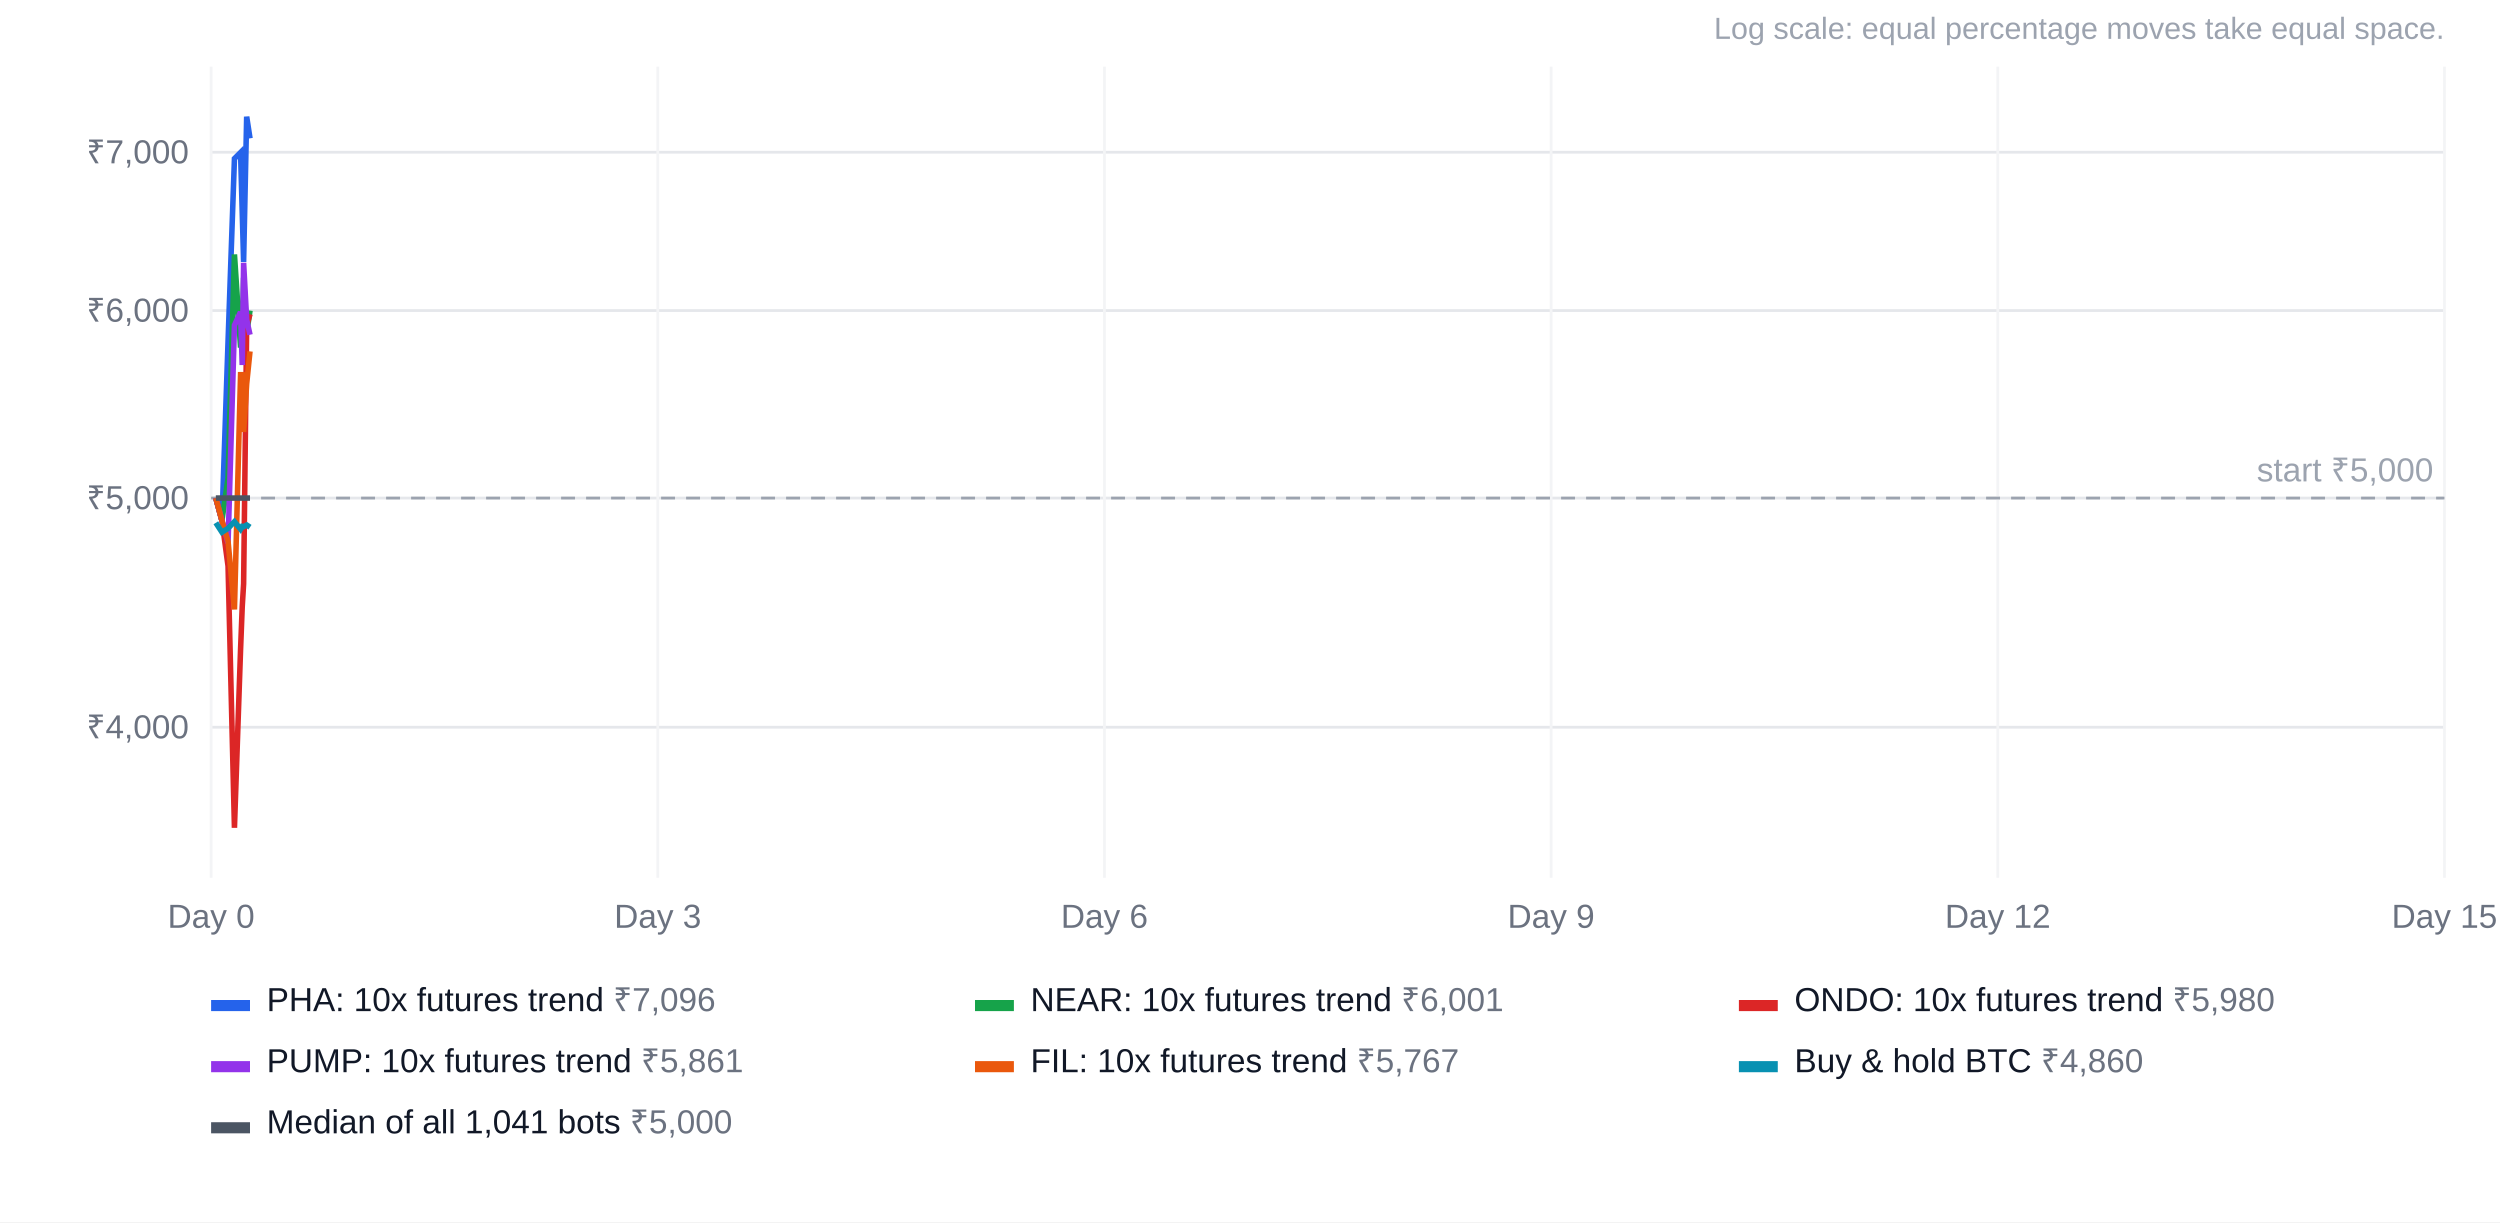
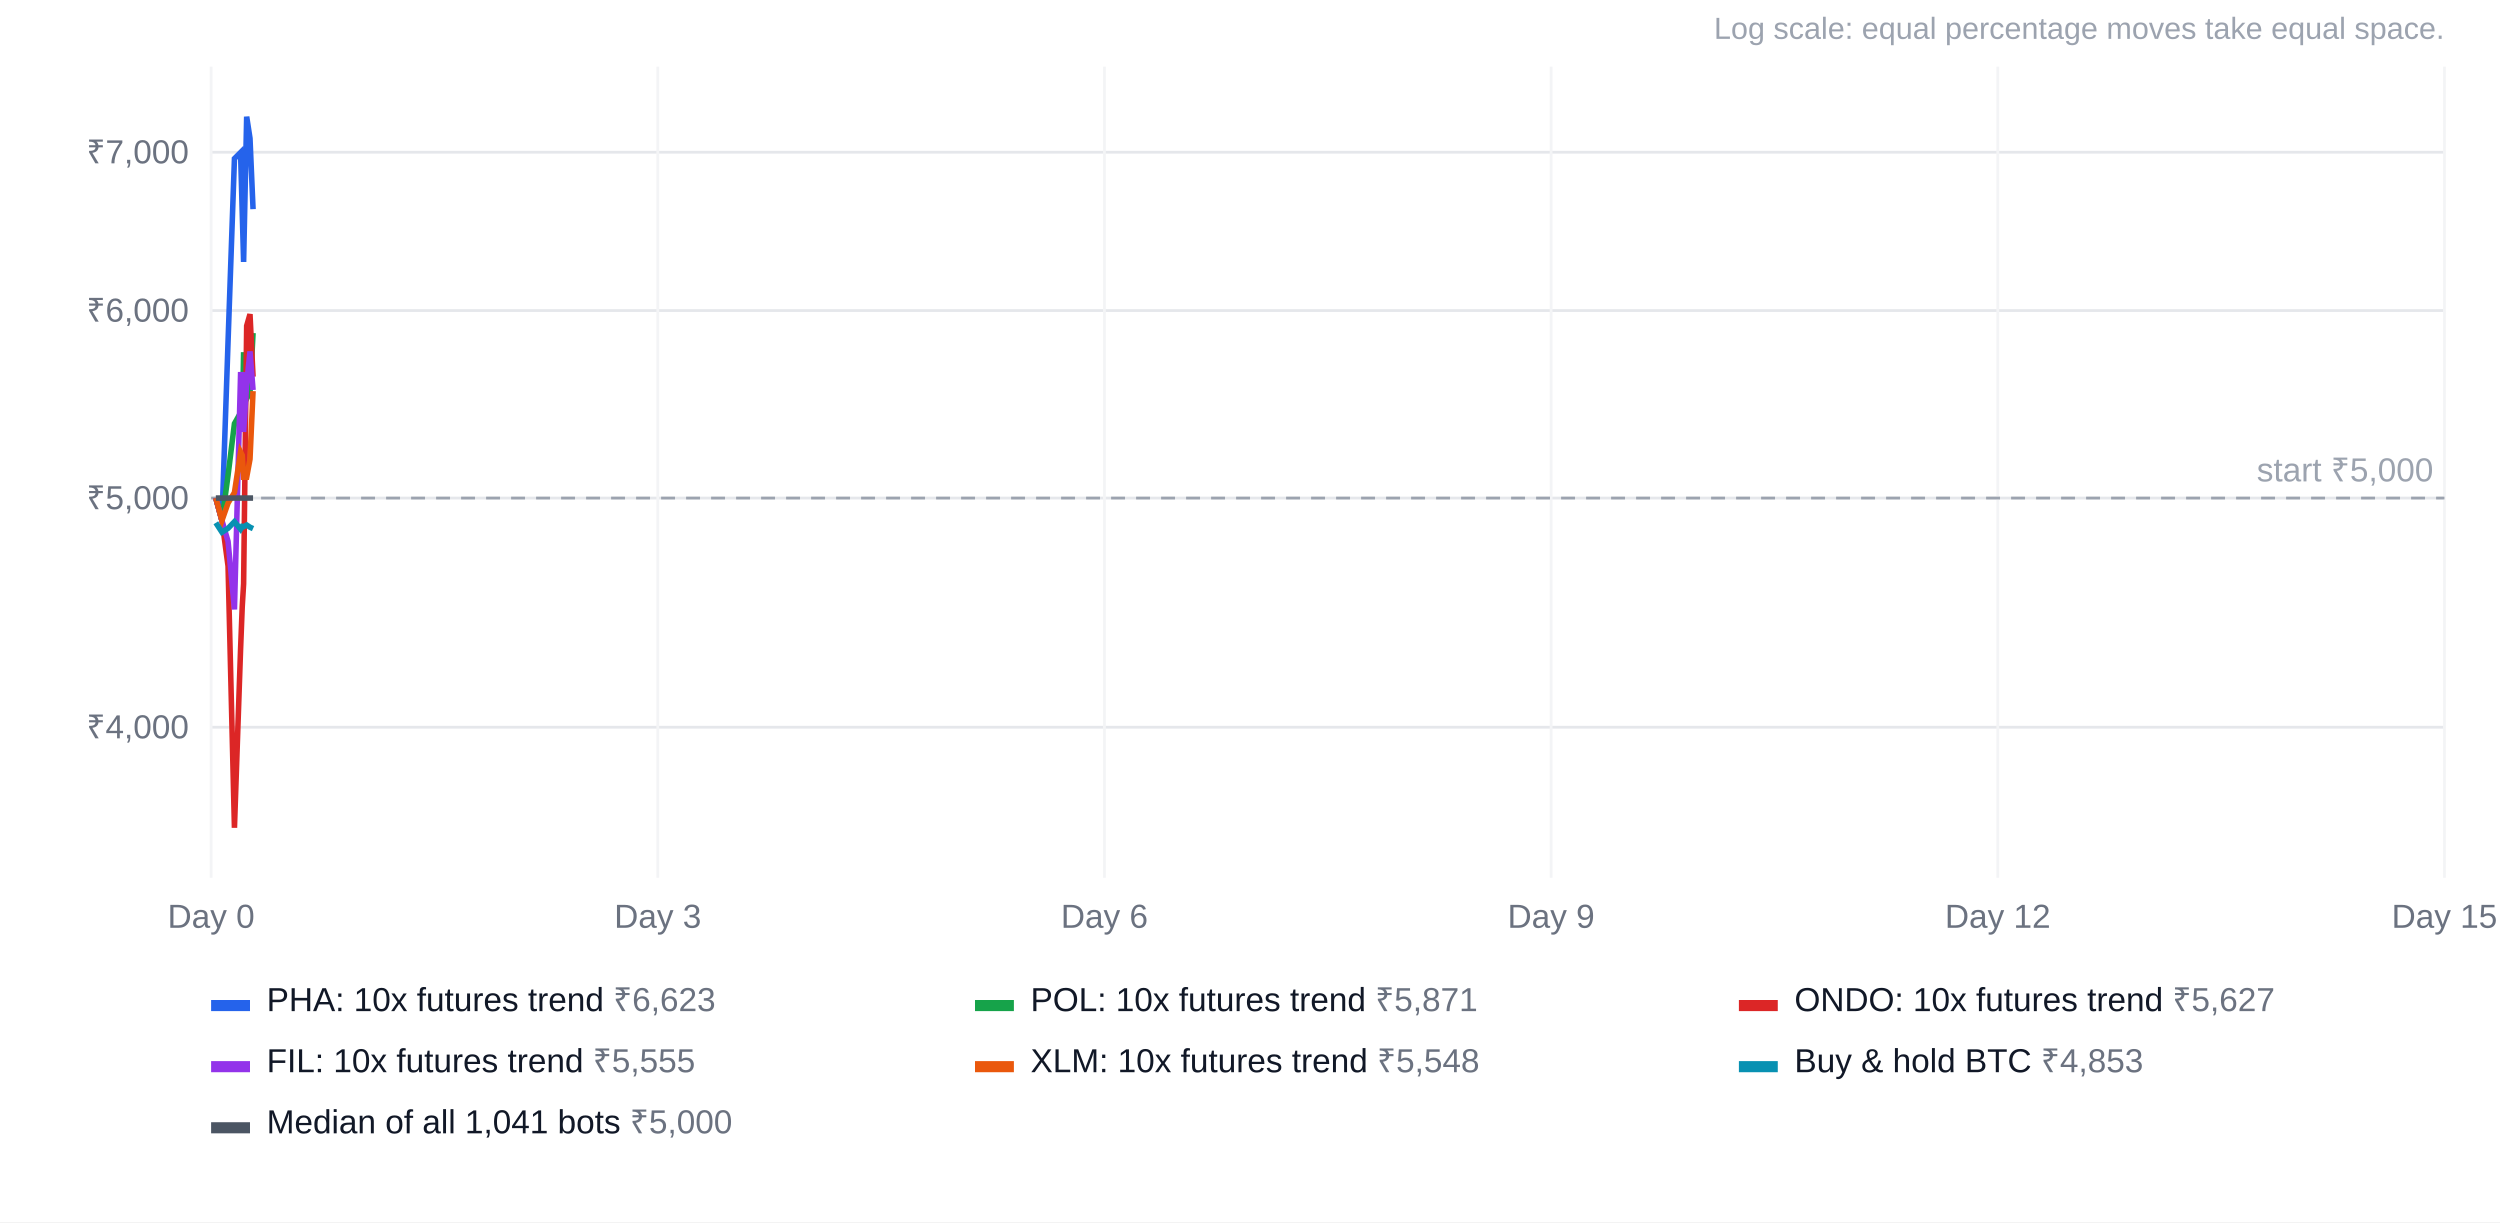
<svg xmlns="http://www.w3.org/2000/svg" width="900" height="440" viewBox="0 0 900 440" font-family="Arial, Helvetica, sans-serif" font-size="12">
  <rect width="100%" height="100%" fill="#ffffff" />
  <text x="880" y="14" text-anchor="end" fill="#9ca3af" font-size="11">Log scale: equal percentage moves take equal space.</text>
  <line x1="76" x2="880" y1="261.8" y2="261.8" stroke="#e5e7eb" />
  <text x="68" y="265.8" text-anchor="end" fill="#6b7280">₹4,000</text>
  <line x1="76" x2="880" y1="179.3" y2="179.3" stroke="#e5e7eb" />
  <text x="68" y="183.3" text-anchor="end" fill="#6b7280">₹5,000</text>
  <line x1="76" x2="880" y1="111.8" y2="111.8" stroke="#e5e7eb" />
  <text x="68" y="115.8" text-anchor="end" fill="#6b7280">₹6,000</text>
  <line x1="76" x2="880" y1="54.8" y2="54.8" stroke="#e5e7eb" />
  <text x="68" y="58.8" text-anchor="end" fill="#6b7280">₹7,000</text>
  <line x1="76.0" x2="76.0" y1="24" y2="316" stroke="#f3f4f6" />
  <text x="76.0" y="334" text-anchor="middle" fill="#6b7280">Day 0</text>
  <line x1="236.8" x2="236.8" y1="24" y2="316" stroke="#f3f4f6" />
  <text x="236.8" y="334" text-anchor="middle" fill="#6b7280">Day 3</text>
  <line x1="397.6" x2="397.6" y1="24" y2="316" stroke="#f3f4f6" />
  <text x="397.6" y="334" text-anchor="middle" fill="#6b7280">Day 6</text>
  <line x1="558.4" x2="558.4" y1="24" y2="316" stroke="#f3f4f6" />
  <text x="558.4" y="334" text-anchor="middle" fill="#6b7280">Day 9</text>
  <line x1="719.2" x2="719.2" y1="24" y2="316" stroke="#f3f4f6" />
  <text x="719.2" y="334" text-anchor="middle" fill="#6b7280">Day 12</text>
  <line x1="880.0" x2="880.0" y1="24" y2="316" stroke="#f3f4f6" />
  <text x="880.0" y="334" text-anchor="middle" fill="#6b7280">Day 15</text>
  <line x1="76" x2="880" y1="179.3" y2="179.3" stroke="#9ca3af" stroke-dasharray="5 4" />
  <text x="876" y="173.3" text-anchor="end" fill="#9ca3af">start ₹5,000</text>
-   <polyline points="77.7,179.3 79.9,187.4 82.1,122.9 84.4,57.1 86.6,54.9 87.2,76.3 87.7,94.3 88.8,42.0 90.0,49.8" fill="none" stroke="#2563eb" stroke-width="2" />
+   <polyline points="77.7,179.3 79.9,187.4 82.1,122.9 84.4,57.1 86.6,54.9 87.2,76.3 87.7,94.3 88.8,42.0 90.0,49.8 91.1,75.3" fill="none" stroke="#2563eb" stroke-width="2" />
  <rect x="76" y="360" width="14" height="4" fill="#2563eb" />
-   <text x="96" y="364" fill="#111827">PHA: 10x futures trend <tspan fill="#6b7280">₹7,096</tspan>
+   <text x="96" y="364" fill="#111827">PHA: 10x futures trend <tspan fill="#6b7280">₹6,623</tspan>
  </text>
-   <polyline points="77.7,179.3 79.9,187.4 82.1,172.1 84.4,91.6 86.6,125.1 87.2,122.6 87.7,100.0 88.8,120.1 90.0,111.8" fill="none" stroke="#16a34a" stroke-width="2" />
+   <polyline points="77.7,179.3 79.9,187.4 82.1,171.1 84.4,152.5 86.6,148.6 87.2,152.5 87.7,126.8 88.8,143.5 90.0,141.3 91.1,119.9" fill="none" stroke="#16a34a" stroke-width="2" />
  <rect x="351" y="360" width="14" height="4" fill="#16a34a" />
-   <text x="371" y="364" fill="#111827">NEAR: 10x futures trend <tspan fill="#6b7280">₹6,001</tspan>
+   <text x="371" y="364" fill="#111827">POL: 10x futures trend <tspan fill="#6b7280">₹5,871</tspan>
  </text>
-   <polyline points="77.7,179.3 79.9,187.4 82.1,203.8 84.4,298.0 86.6,233.9 87.2,218.5 87.7,210.2 88.8,117.3 90.0,113.1" fill="none" stroke="#dc2626" stroke-width="2" />
+   <polyline points="77.7,179.3 79.9,187.4 82.1,203.8 84.4,298.0 86.6,233.9 87.2,218.5 87.7,210.2 88.8,117.3 90.0,113.1 91.1,135.6" fill="none" stroke="#dc2626" stroke-width="2" />
  <rect x="626" y="360" width="14" height="4" fill="#dc2626" />
-   <text x="646" y="364" fill="#111827">ONDO: 10x futures trend <tspan fill="#6b7280">₹5,980</tspan>
+   <text x="646" y="364" fill="#111827">ONDO: 10x futures trend <tspan fill="#6b7280">₹5,627</tspan>
  </text>
-   <polyline points="77.7,179.3 79.9,187.4 82.1,195.5 84.4,117.1 86.6,112.3 87.2,131.4 87.7,94.6 88.8,115.1 90.0,120.5" fill="none" stroke="#9333ea" stroke-width="2" />
+   <polyline points="77.7,179.3 79.9,187.4 82.1,194.9 84.4,219.4 86.6,134.9 87.2,134.9 87.7,155.5 88.8,138.2 90.0,126.5 91.1,140.4" fill="none" stroke="#9333ea" stroke-width="2" />
  <rect x="76" y="382" width="14" height="4" fill="#9333ea" />
-   <text x="96" y="386" fill="#111827">PUMP: 10x futures trend <tspan fill="#6b7280">₹5,861</tspan>
+   <text x="96" y="386" fill="#111827">FIL: 10x futures trend <tspan fill="#6b7280">₹5,555</tspan>
  </text>
-   <polyline points="77.7,179.3 79.9,187.4 82.1,194.9 84.4,219.4 86.6,134.9 87.2,134.9 87.7,155.5 88.8,138.2 90.0,126.5" fill="none" stroke="#ea580c" stroke-width="2" />
+   <polyline points="77.7,179.3 79.9,187.4 82.1,181.1 84.4,177.3 86.6,162.7 87.2,163.9 87.7,171.8 88.8,171.8 90.0,165.3 91.1,140.8" fill="none" stroke="#ea580c" stroke-width="2" />
  <rect x="351" y="382" width="14" height="4" fill="#ea580c" />
-   <text x="371" y="386" fill="#111827">FIL: 10x futures trend <tspan fill="#6b7280">₹5,767</tspan>
+   <text x="371" y="386" fill="#111827">XLM: 10x futures trend <tspan fill="#6b7280">₹5,548</tspan>
  </text>
-   <polyline points="77.7,188.2 79.9,191.6 82.1,190.2 84.4,187.8 86.6,190.5 87.2,189.5 87.7,189.6 88.8,189.0 90.0,189.8" fill="none" stroke="#0891b2" stroke-width="2" />
+   <polyline points="77.7,188.2 79.9,191.6 82.1,190.2 84.4,187.8 86.6,190.5 87.2,189.5 87.7,189.6 88.8,189.0 90.0,189.8 91.1,190.3" fill="none" stroke="#0891b2" stroke-width="2" />
  <rect x="626" y="382" width="14" height="4" fill="#0891b2" />
-   <text x="646" y="386" fill="#111827">Buy &amp; hold BTC <tspan fill="#6b7280">₹4,860</tspan>
+   <text x="646" y="386" fill="#111827">Buy &amp; hold BTC <tspan fill="#6b7280">₹4,853</tspan>
  </text>
-   <polyline points="77.7,179.3 79.9,179.3 82.1,179.3 84.4,179.3 86.6,179.3 87.2,179.3 87.7,179.3 88.8,179.3 90.0,179.3" fill="none" stroke="#4b5563" stroke-width="2" />
+   <polyline points="77.7,179.3 79.9,179.3 82.1,179.3 84.4,179.3 86.6,179.3 87.2,179.3 87.7,179.3 88.8,179.3 90.0,179.3 91.1,179.3" fill="none" stroke="#4b5563" stroke-width="2" />
  <rect x="76" y="404" width="14" height="4" fill="#4b5563" />
  <text x="96" y="408" fill="#111827">Median of all 1,041 bots <tspan fill="#6b7280">₹5,000</tspan>
  </text>
</svg>
